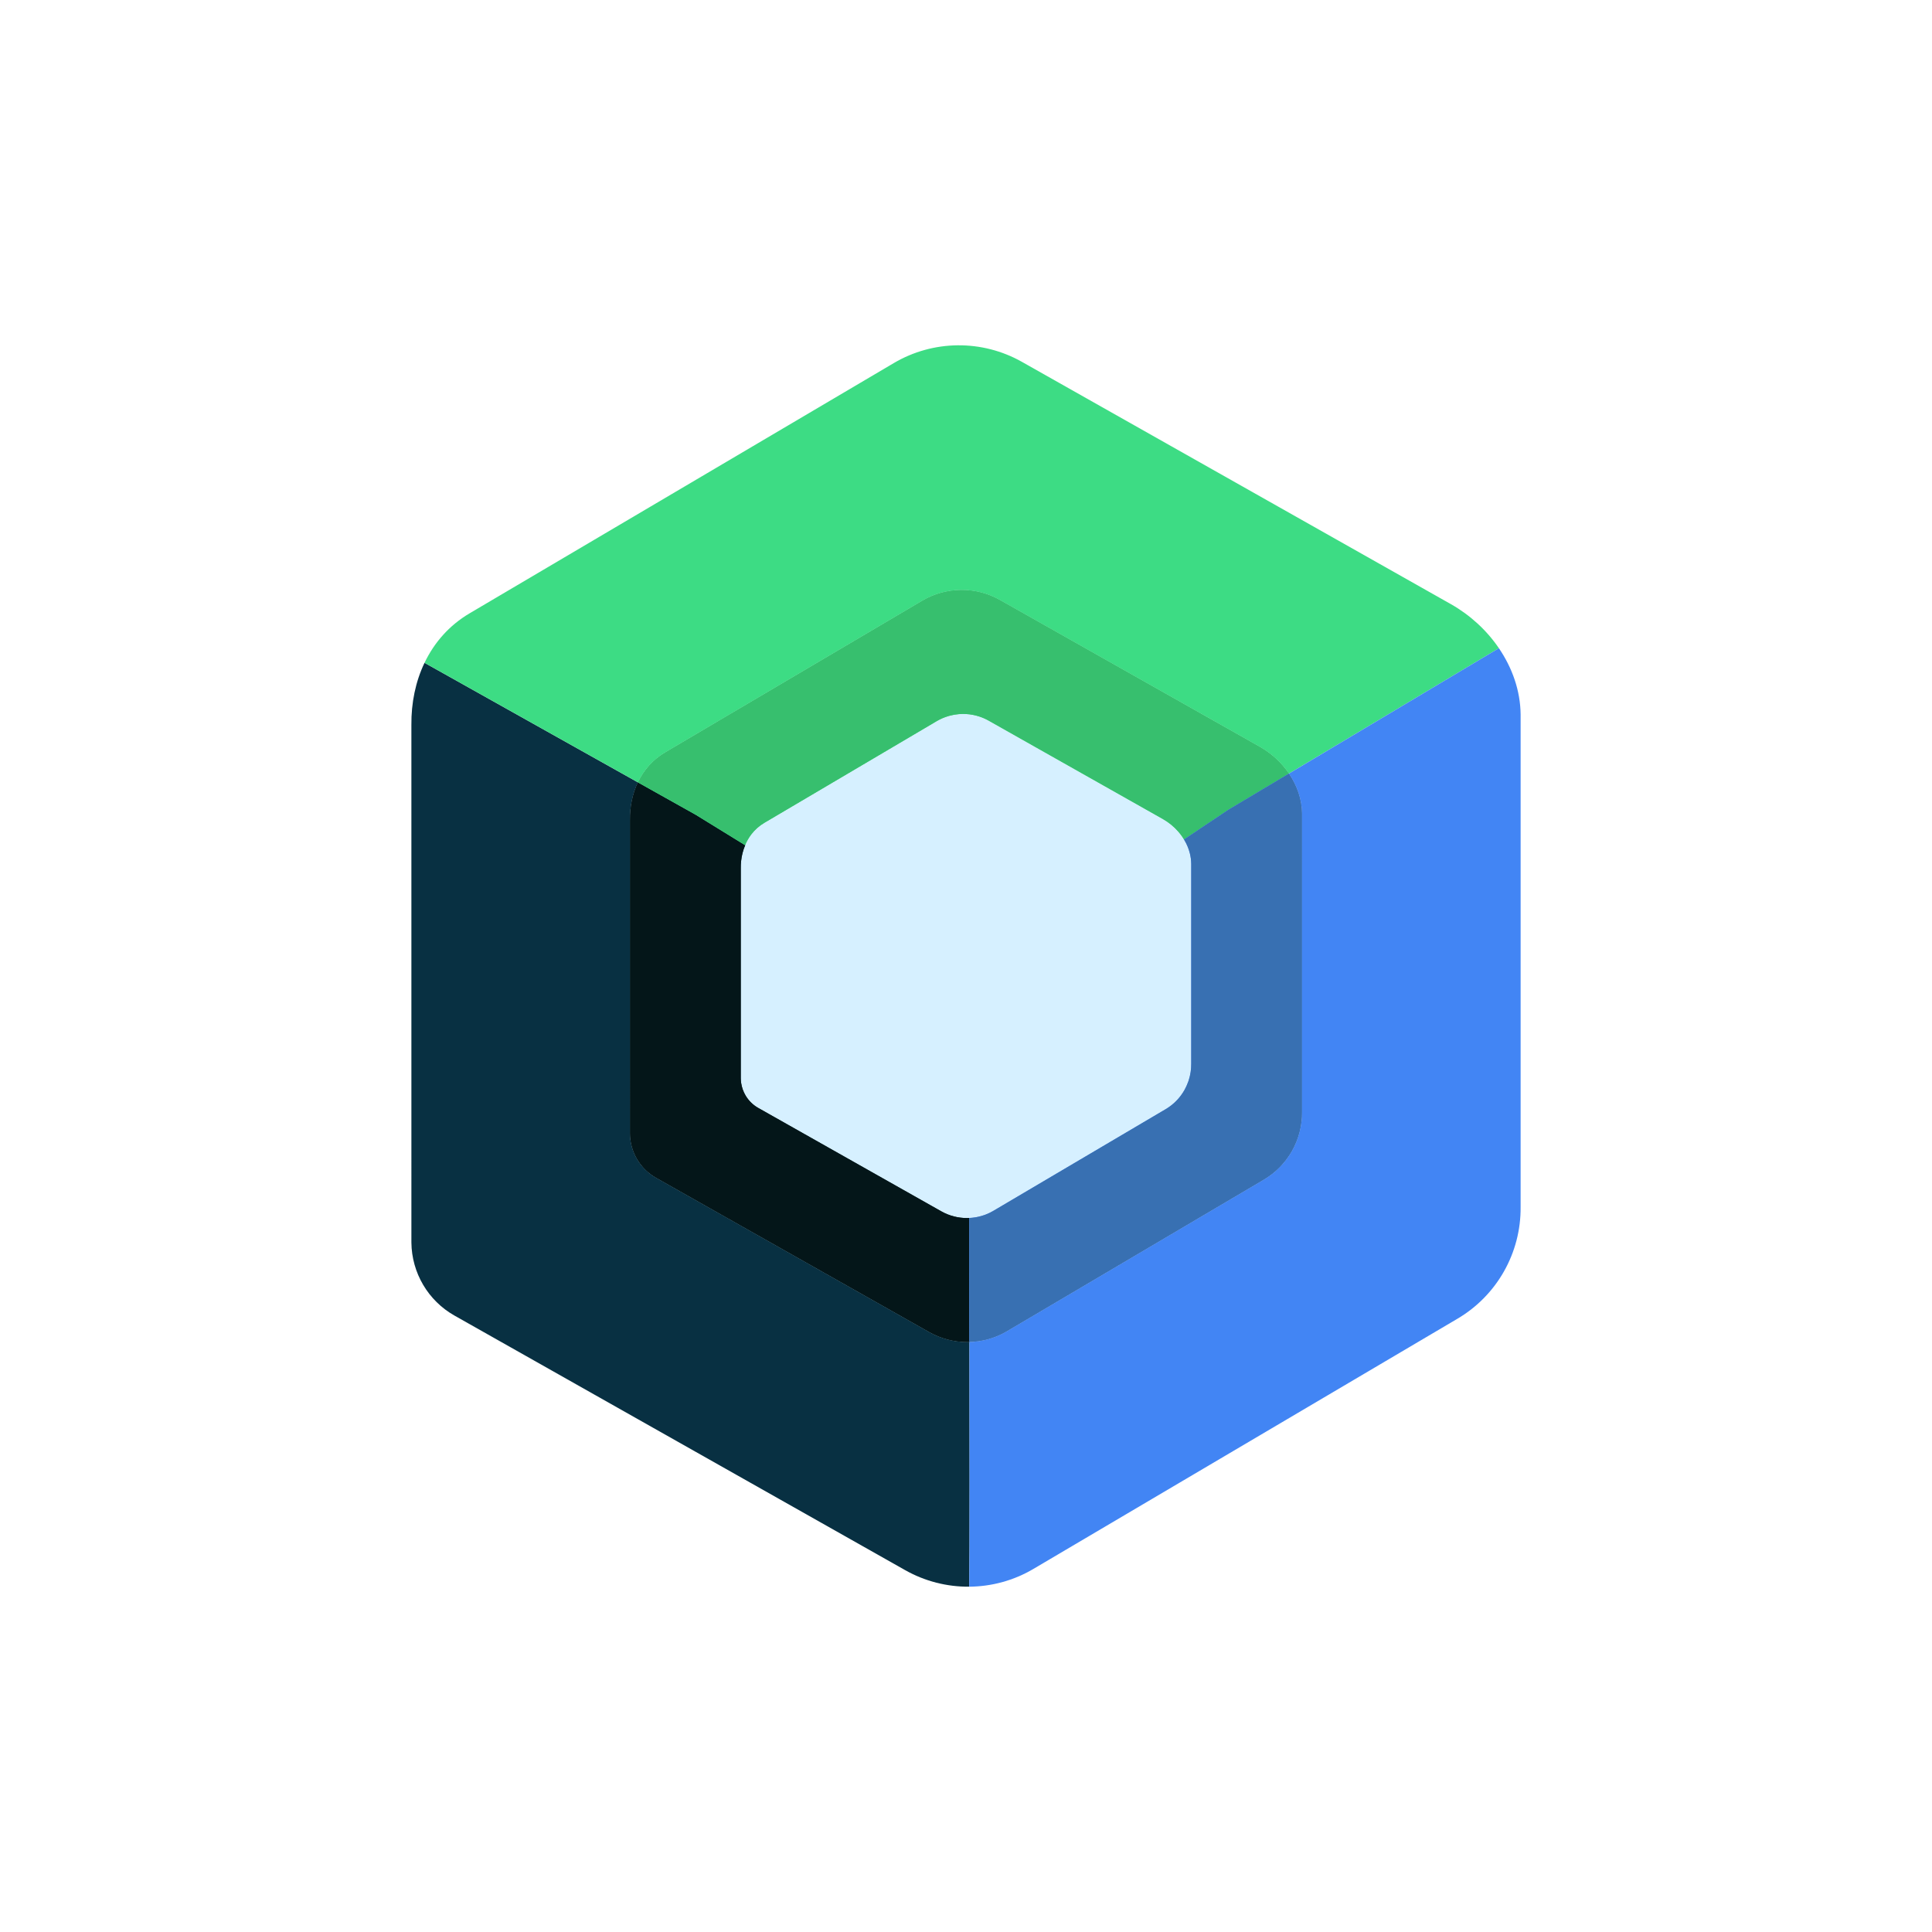
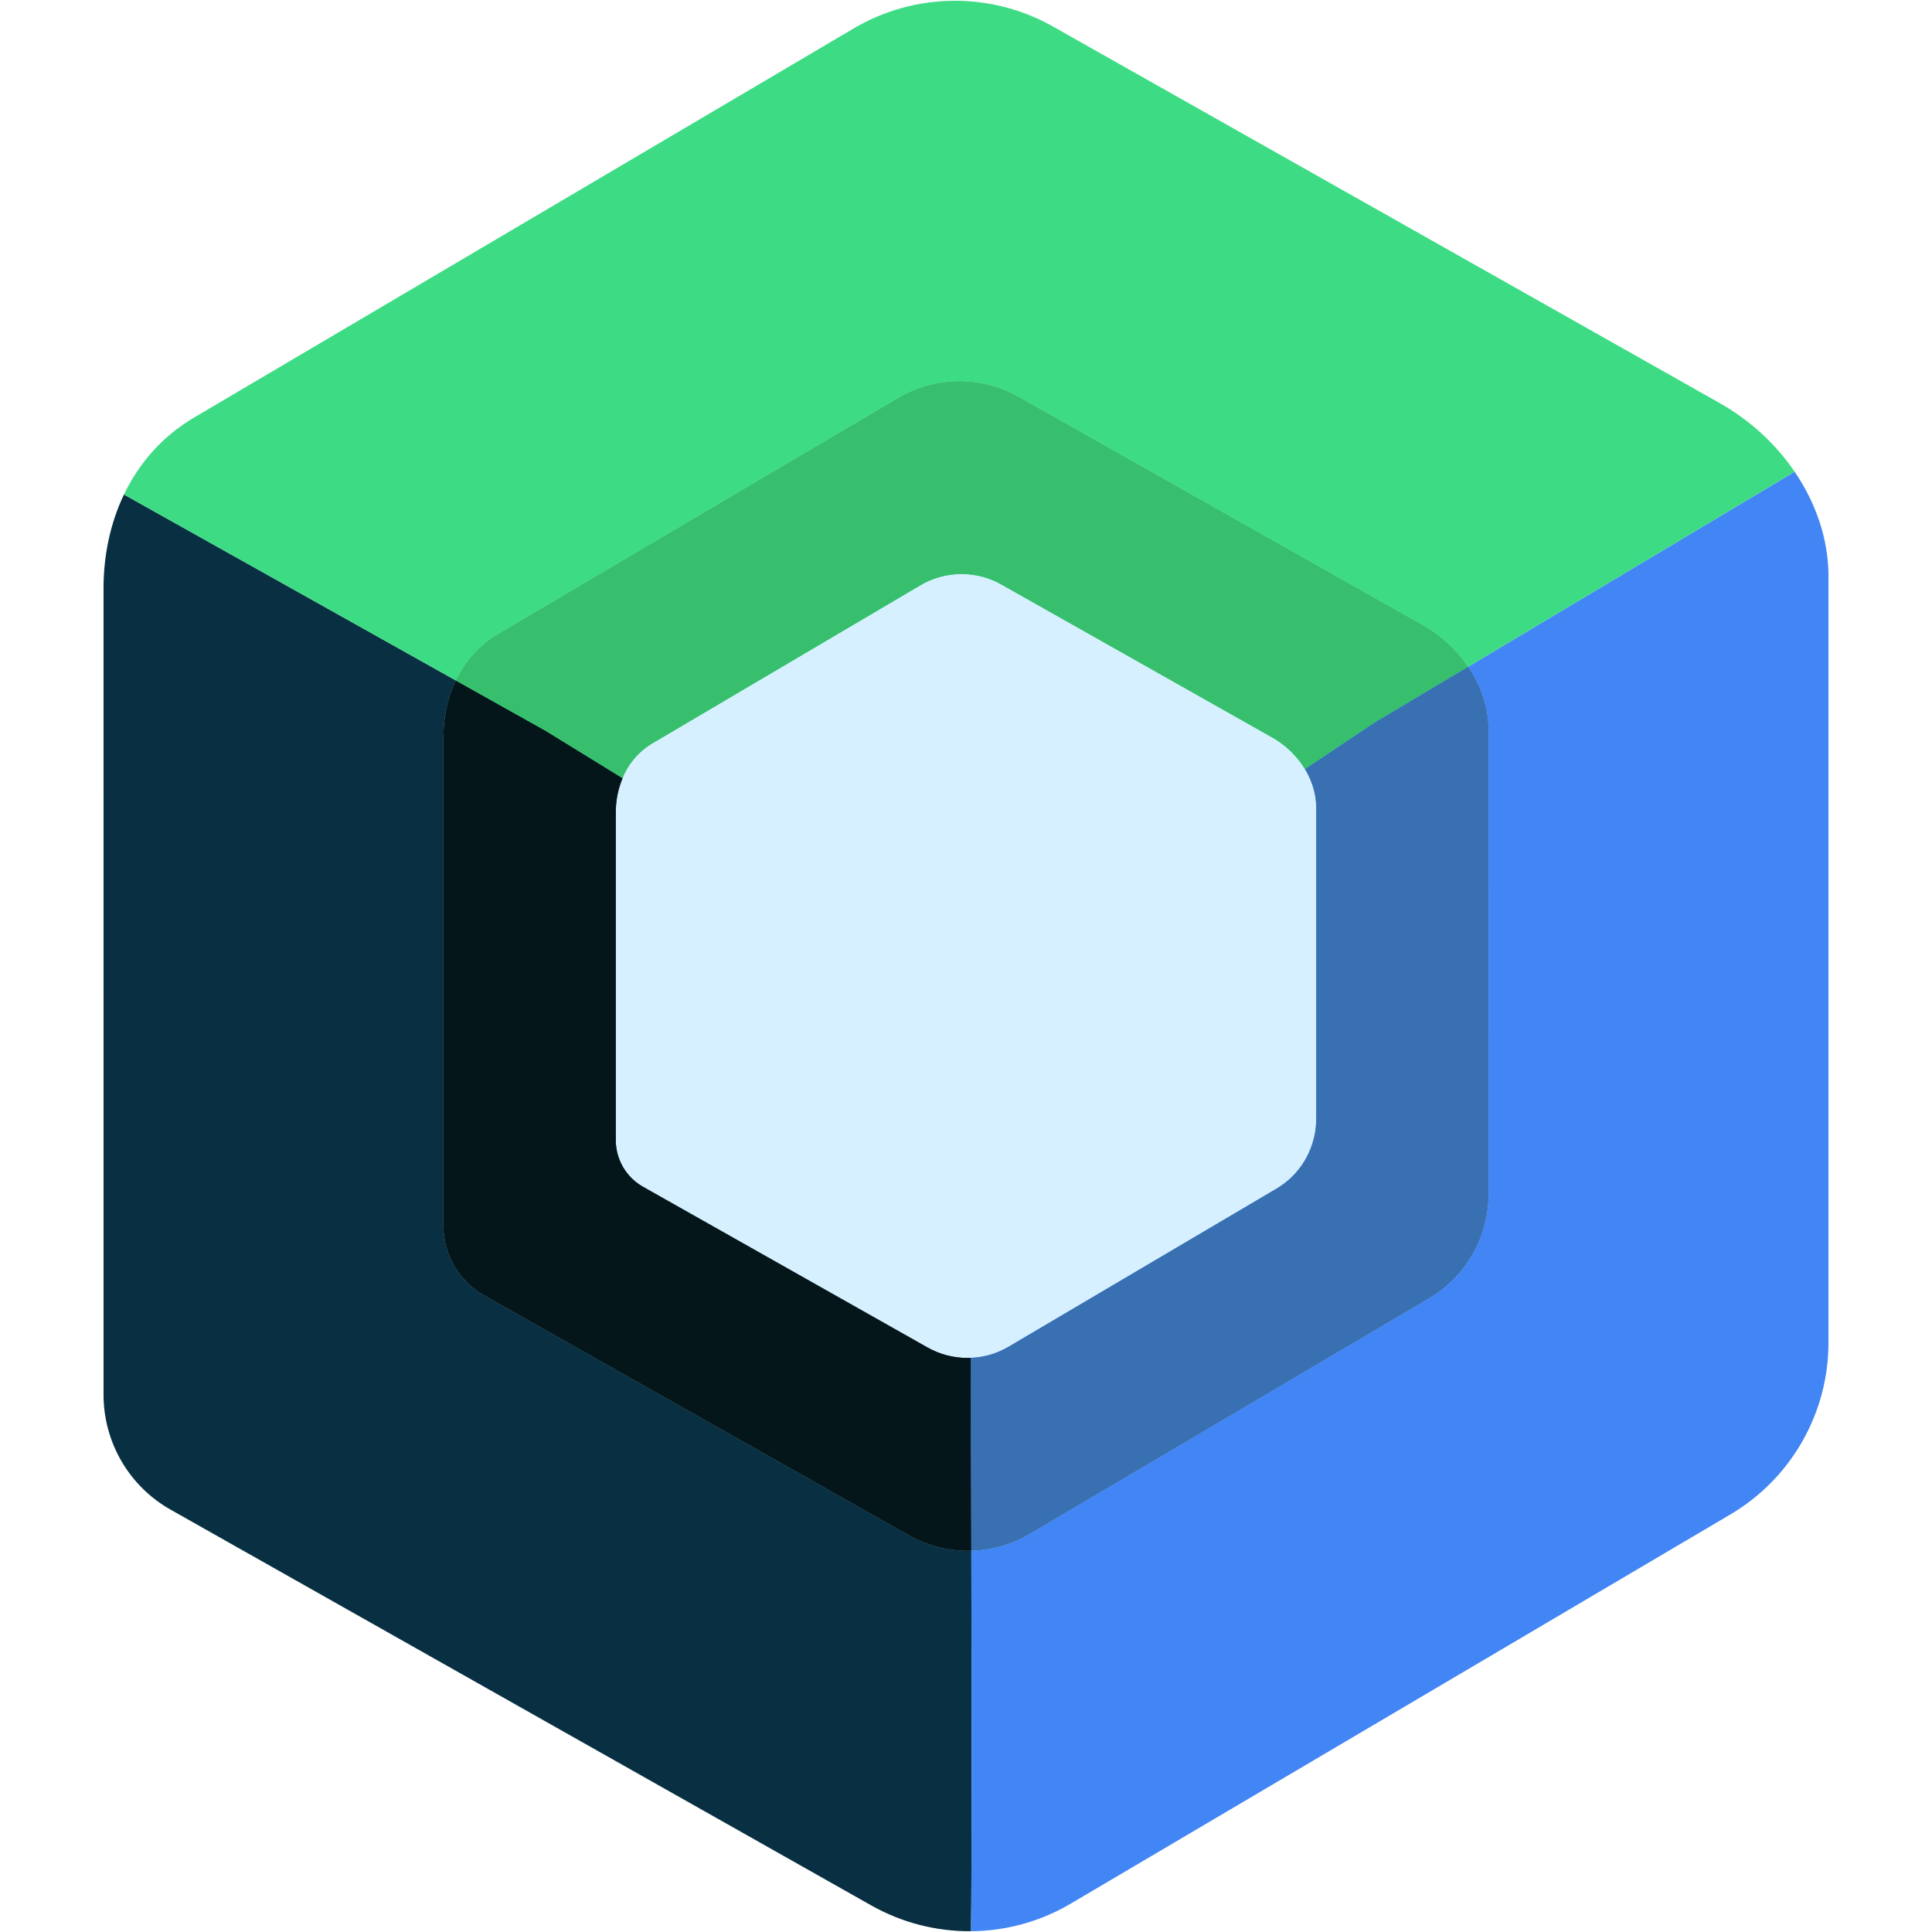
- <svg xmlns="http://www.w3.org/2000/svg" version="1.1" id="Layer_1" x="0px" y="0px" viewBox="0 0 720 720" xml:space="preserve" width="720" height="720">
-   <defs id="defs93" />
-   <style type="text/css" id="style2">
- 	.st0{fill:none;}
- 	.st1{fill:#083042;}
- 	.st2{fill:#3DDB85;}
- 	.st3{fill:#3DDC84;}
- 	.st4{fill:#4285F4;}
- 	.st5{fill:#D6F0FF;}
- 	.st6{fill:#041619;}
- 	.st7{fill:#37BF6E;}
- 	.st8{fill:#3870B2;}
- 	.st9{opacity:0.1;}
- </style>
-   <g id="g86" transform="translate(60.00077,35.37528)">
-     <path class="st1" d="m 217.85,372.88 c -0.846,-1.433 -1.413,-3.031 -1.653,-4.708 0.24,1.677 0.807,3.275 1.653,4.708 z" id="path6" />
-     <path class="st1" d="m 217.707,279.602 h -1.5e-4 c -0.798,1.901 -1.33,3.938 -1.535,6.071 0.205,-2.133 0.737,-4.17 1.535,-6.071 z" id="path8" />
-     <path class="st1" d="m 219.897,375.503 c 0.797,0.784 1.703,1.471 2.703,2.034 l 68.187,38.515 -68.187,-38.515 c -1.001,-0.563 -1.907,-1.25 -2.703,-2.034 z" id="path10" />
-     <path class="st1" d="m 301.274,464.738 c -0.182,0.005 -0.364,0.021 -0.546,0.022 -4.984,0.041 -9.985,-1.206 -14.473,-3.74 L 184.531,403.561 c -5.972,-3.361 -9.679,-9.662 -9.746,-16.509 l -0.002,-116.833 c -0.05,-4.986 0.936,-9.793 2.959,-14.028 l -79.533,-44.557 c -3.349,6.999 -4.979,14.944 -4.897,23.186 l 0.003,192.851 c 0.11,11.302 6.23,21.703 16.087,27.25 l 167.911,94.843 c 7.408,4.184 15.662,6.241 23.889,6.173 l 0.002,-0.136 c 0.188,-12.027 0.128,-60.541 0.069,-91.065 z" id="path12" />
-     <path class="st2" d="m 381.24,277.467 v -9e-5 c -0.191,-0.316 -0.385,-0.63 -0.593,-0.935 -0.464,-0.683 -0.97,-1.34 -1.513,-1.967 0.543,0.626 1.049,1.283 1.513,1.967 0.208,0.306 0.402,0.62 0.593,0.936 z" id="path14" />
-     <path class="st2" d="m 218.641,277.617 c 0.416,-0.734 0.882,-1.438 1.399,-2.106 -0.517,0.668 -0.983,1.372 -1.399,2.106 z" id="path16" />
-     <path class="st2" d="m 297.365,230.757 c 0.458,-0.037 0.917,-0.061 1.377,-0.066 -0.459,0.004 -0.918,0.029 -1.377,0.066 z" id="path18" />
-     <path class="st3" d="m 177.75,256.173 c 2.179,-4.557 5.563,-8.447 10.169,-11.169 l 95.763,-56.493 c 8.909,-5.264 19.945,-5.366 28.957,-0.278 l 96.812,54.68 c 4.316,2.441 8.096,5.886 10.861,9.963 0.011,0.016 0.02,0.033 0.031,0.049 l 78.251,-46.732 c -4.565,-6.731 -10.805,-12.418 -17.929,-16.446 L 320.864,99.49 c -14.875,-8.398 -33.093,-8.231 -47.798,0.459 l -158.071,93.249 c -7.604,4.492 -13.188,10.913 -16.786,18.435 l 79.533,44.557 c 0.003,-0.006 0.005,-0.013 0.008,-0.018 z" id="path20" />
-     <path class="st2" d="m 293.387,231.507 c 0.205,-0.061 0.41,-0.121 0.616,-0.175 -0.206,0.054 -0.411,0.114 -0.616,0.175 z" id="path22" />
-     <path class="st2" d="m 218.055,278.741 c 0.183,-0.382 0.378,-0.757 0.586,-1.124 -0.208,0.367 -0.403,0.742 -0.586,1.124 -0.133,0.278 -0.228,0.576 -0.348,0.861 h 1.5e-4 c 0.12,-0.285 0.215,-0.583 0.348,-0.861 z" id="path24" />
-     <path class="st4" d="m 498.594,206.194 -78.251,46.732 c 2.997,4.418 4.821,9.557 4.874,14.924 l -0.002,111.183 c 0.094,10.352 -5.332,19.961 -14.24,25.216 l -95.764,56.502 c -4.306,2.545 -9.11,3.858 -13.938,3.987 0.059,30.524 0.118,79.038 -0.069,91.065 l -0.002,0.136 c 8.273,-0.067 16.533,-2.258 23.908,-6.617 l 158.072,-93.265 c 14.705,-8.675 23.661,-24.535 23.506,-41.623 l 0.002,-183.524 c -0.087,-8.891 -3.118,-17.405 -8.096,-24.715 z" id="path26" />
-     <path class="st4" d="m 383.032,367.104 c -0.063,0.199 -0.129,0.397 -0.199,0.594 0.069,-0.197 0.136,-0.395 0.199,-0.594 z" id="path28" />
-     <path class="st4" d="m 382.008,278.844 c -0.235,-0.469 -0.496,-0.927 -0.768,-1.377 v 9e-5 c 0.273,0.451 0.533,0.908 0.768,1.377 z" id="path30" />
-     <path class="st4" d="M 310.197,415.871 374.388,377.997 c 0.373,-0.22 0.737,-0.452 1.092,-0.694 -0.355,0.242 -0.719,0.474 -1.092,0.694 z" id="path32" />
-     <path class="st4" d="m 382.162,369.36 c -0.228,0.498 -0.469,0.99 -0.739,1.467 0.269,-0.477 0.51,-0.969 0.739,-1.467 z" id="path34" />
-     <path class="st4" d="m 377.492,375.724 c 0.947,-0.85 1.802,-1.786 2.557,-2.793 -0.755,1.007 -1.611,1.944 -2.557,2.793 z" id="path36" />
-     <path class="st4" d="m 381.424,370.827 c -0.412,0.729 -0.871,1.432 -1.374,2.104 0.504,-0.671 0.963,-1.374 1.374,-2.104 z" id="path38" />
-     <path class="st5" d="m 217.707,279.602 c -0.798,1.901 -1.33,3.938 -1.535,6.071 -0.079,0.818 -0.114,1.647 -0.105,2.484 l 10e-4,78.314 c 0.006,0.574 0.049,1.142 0.129,1.701 0.24,1.677 0.807,3.275 1.653,4.708 0.564,0.956 1.251,1.838 2.048,2.623 0.797,0.784 1.703,1.471 2.703,2.034 l 68.187,38.515 c 3.008,1.699 6.36,2.534 9.701,2.507 0.242,-0.002 0.484,-0.018 0.726,-0.029 3.115,-0.141 6.204,-1.015 8.983,-2.658 L 374.388,377.997 c 0.373,-0.22 0.737,-0.452 1.092,-0.694 0.709,-0.485 1.381,-1.013 2.012,-1.579 0.947,-0.85 1.802,-1.786 2.557,-2.793 0.504,-0.671 0.963,-1.374 1.374,-2.104 0.269,-0.477 0.51,-0.969 0.739,-1.467 0.249,-0.543 0.473,-1.097 0.671,-1.662 0.069,-0.197 0.136,-0.395 0.199,-0.594 0.603,-1.917 0.92,-3.94 0.901,-6.009 l 10e-4,-74.527 c -0.013,-1.354 -0.195,-2.686 -0.523,-3.979 -0.219,-0.862 -0.503,-1.707 -0.846,-2.529 -0.171,-0.411 -0.358,-0.816 -0.558,-1.215 -0.235,-0.469 -0.496,-0.927 -0.768,-1.377 -0.191,-0.316 -0.385,-0.63 -0.593,-0.936 -0.464,-0.683 -0.97,-1.34 -1.513,-1.967 -1.63,-1.879 -3.598,-3.485 -5.768,-4.712 l -64.894,-36.652 c -1.133,-0.639 -2.313,-1.157 -3.523,-1.552 -1.613,-0.527 -3.278,-0.836 -4.952,-0.929 -0.418,-0.023 -0.837,-0.033 -1.256,-0.029 -0.459,0.004 -0.918,0.029 -1.377,0.066 -1.132,0.091 -2.256,0.285 -3.361,0.575 -0.206,0.054 -0.411,0.114 -0.616,0.175 -1.494,0.445 -2.949,1.066 -4.325,1.88 l -64.191,37.867 c -1.93,1.14 -3.539,2.586 -4.832,4.256 -0.517,0.668 -0.983,1.372 -1.399,2.106 -0.208,0.367 -0.403,0.742 -0.586,1.124 -0.133,0.278 -0.228,0.576 -0.348,0.861 z" id="path40" />
-     <path class="st1" d="m 301.214,418.529 c -0.242,0.011 -0.484,0.027 -0.726,0.029 -3.341,0.027 -6.693,-0.808 -9.701,-2.507 l -68.187,-38.515 c -1.001,-0.563 -1.907,-1.25 -2.703,-2.034 -0.797,-0.785 -1.484,-1.667 -2.048,-2.623 -0.846,-1.433 -1.413,-3.031 -1.653,-4.708 -0.08,-0.559 -0.124,-1.127 -0.129,-1.701 l -0.001,-78.314 c -0.008,-0.837 0.027,-1.666 0.105,-2.484 0.205,-2.133 0.737,-4.17 1.535,-6.071 l -18.412,-11.337 -21.552,-12.074 c -2.023,4.236 -3.008,9.042 -2.959,14.028 l 0.002,116.833 c 0.067,6.847 3.774,13.148 9.746,16.509 l 101.725,57.458 c 4.488,2.534 9.489,3.781 14.473,3.74 0.182,-0.001 0.364,-0.017 0.546,-0.022 -0.029,-14.893 -0.058,-25.504 -0.058,-25.504 z" id="path42" />
-     <path class="st6" d="m 301.214,418.529 c -0.242,0.011 -0.484,0.027 -0.726,0.029 -3.341,0.027 -6.693,-0.808 -9.701,-2.507 l -68.187,-38.515 c -1.001,-0.563 -1.907,-1.25 -2.703,-2.034 -0.797,-0.785 -1.484,-1.667 -2.048,-2.623 -0.846,-1.433 -1.413,-3.031 -1.653,-4.708 -0.08,-0.559 -0.124,-1.127 -0.129,-1.701 l -0.001,-78.314 c -0.008,-0.837 0.027,-1.666 0.105,-2.484 0.205,-2.133 0.737,-4.17 1.535,-6.071 l -18.412,-11.337 -21.552,-12.074 c -2.023,4.236 -3.008,9.042 -2.959,14.028 l 0.002,116.833 c 0.067,6.847 3.774,13.148 9.746,16.509 l 101.725,57.458 c 4.488,2.534 9.489,3.781 14.473,3.74 0.182,-0.001 0.364,-0.017 0.546,-0.022 -0.029,-14.893 -0.058,-25.504 -0.058,-25.504 z" id="path44" />
-     <path class="st2" d="m 409.451,242.913 -96.812,-54.68 c -9.012,-5.088 -20.049,-4.986 -28.957,0.278 l -95.763,56.493 c -4.606,2.721 -7.99,6.611 -10.169,11.169 -0.003,0.006 -0.005,0.013 -0.008,0.018 l 21.552,12.074 18.412,11.337 c 0.12,-0.285 0.215,-0.583 0.348,-0.861 0.183,-0.382 0.378,-0.757 0.586,-1.124 0.416,-0.734 0.882,-1.438 1.399,-2.106 1.293,-1.67 2.902,-3.116 4.832,-4.256 l 64.191,-37.868 c 1.377,-0.813 2.831,-1.434 4.325,-1.88 0.205,-0.061 0.41,-0.121 0.616,-0.175 1.105,-0.29 2.229,-0.484 3.361,-0.575 0.458,-0.037 0.917,-0.061 1.377,-0.066 0.419,-0.004 0.838,0.006 1.256,0.029 1.674,0.092 3.339,0.402 4.952,0.929 1.21,0.395 2.39,0.912 3.523,1.552 l 64.894,36.652 c 2.17,1.227 4.137,2.833 5.768,4.712 0.543,0.626 1.049,1.283 1.513,1.967 0.208,0.306 0.402,0.62 0.593,0.935 l 16.554,-11.074 22.55,-13.467 c -0.011,-0.016 -0.02,-0.033 -0.031,-0.049 -2.766,-4.078 -6.546,-7.523 -10.861,-9.963 z" id="path46" />
-     <path class="st7" d="m 409.451,242.913 -96.812,-54.68 c -9.012,-5.088 -20.049,-4.986 -28.957,0.278 l -95.763,56.493 c -4.606,2.721 -7.99,6.611 -10.169,11.169 -0.003,0.006 -0.005,0.013 -0.008,0.018 l 21.552,12.074 18.412,11.337 c 0.12,-0.285 0.215,-0.583 0.348,-0.861 0.183,-0.382 0.378,-0.757 0.586,-1.124 0.416,-0.734 0.882,-1.438 1.399,-2.106 1.293,-1.67 2.902,-3.116 4.832,-4.256 l 64.191,-37.868 c 1.377,-0.813 2.831,-1.434 4.325,-1.88 0.205,-0.061 0.41,-0.121 0.616,-0.175 1.105,-0.29 2.229,-0.484 3.361,-0.575 0.458,-0.037 0.917,-0.061 1.377,-0.066 0.419,-0.004 0.838,0.006 1.256,0.029 1.674,0.092 3.339,0.402 4.952,0.929 1.21,0.395 2.39,0.912 3.523,1.552 l 64.894,36.652 c 2.17,1.227 4.137,2.833 5.768,4.712 0.543,0.626 1.049,1.283 1.513,1.967 0.208,0.306 0.402,0.62 0.593,0.935 l 16.554,-11.074 22.55,-13.467 c -0.011,-0.016 -0.02,-0.033 -0.031,-0.049 -2.766,-4.078 -6.546,-7.523 -10.861,-9.963 z" id="path48" />
-     <path class="st4" d="m 381.24,277.467 c 0.273,0.451 0.533,0.908 0.768,1.377 0.2,0.399 0.386,0.804 0.558,1.215 0.343,0.822 0.627,1.667 0.846,2.529 0.328,1.293 0.51,2.626 0.523,3.979 l -10e-4,74.527 c 0.019,2.07 -0.298,4.092 -0.902,6.009 -0.063,0.2 -0.129,0.397 -0.199,0.594 -0.198,0.565 -0.422,1.119 -0.671,1.662 -0.228,0.498 -0.469,0.99 -0.739,1.467 -0.412,0.729 -0.871,1.432 -1.374,2.104 -0.755,1.007 -1.611,1.943 -2.557,2.793 -0.631,0.567 -1.302,1.095 -2.012,1.579 -0.355,0.242 -0.719,0.474 -1.092,0.694 l -64.191,37.874 c -2.779,1.643 -5.868,2.518 -8.983,2.658 l 0.003,20.704 c 0,0 0.029,10.611 0.058,25.504 4.829,-0.129 9.633,-1.442 13.938,-3.987 l 95.764,-56.502 c 8.908,-5.255 14.334,-14.864 14.24,-25.216 l 10e-4,-111.183 c -0.053,-5.367 -1.877,-10.506 -4.874,-14.924 l -22.55,13.467 z" id="path50" />
-     <path class="st8" d="m 381.24,277.467 c 0.273,0.451 0.533,0.908 0.768,1.377 0.2,0.399 0.386,0.804 0.558,1.215 0.343,0.822 0.627,1.667 0.846,2.529 0.328,1.293 0.51,2.626 0.523,3.979 l -10e-4,74.527 c 0.019,2.07 -0.298,4.092 -0.902,6.009 -0.063,0.2 -0.129,0.397 -0.199,0.594 -0.198,0.565 -0.422,1.119 -0.671,1.662 -0.228,0.498 -0.469,0.99 -0.739,1.467 -0.412,0.729 -0.871,1.432 -1.374,2.104 -0.755,1.007 -1.611,1.943 -2.557,2.793 -0.631,0.567 -1.302,1.095 -2.012,1.579 -0.355,0.242 -0.719,0.474 -1.092,0.694 l -64.191,37.874 c -2.779,1.643 -5.868,2.518 -8.983,2.658 l 0.003,20.704 c 0,0 0.029,10.611 0.058,25.504 4.829,-0.129 9.633,-1.442 13.938,-3.987 l 95.764,-56.502 c 8.908,-5.255 14.334,-14.864 14.24,-25.216 l 10e-4,-111.183 c -0.053,-5.367 -1.877,-10.506 -4.874,-14.924 l -22.55,13.467 z" id="path52" />
-     <path class="st5" d="m 293.387,231.507 c -1.494,0.445 -2.949,1.066 -4.325,1.88 l -64.191,37.868 64.191,-37.867 c 1.377,-0.813 2.831,-1.434 4.325,-1.88 z" id="path54" />
-     <path class="st9" d="m 293.387,231.507 c -1.494,0.445 -2.949,1.066 -4.325,1.88 l -64.191,37.868 64.191,-37.867 c 1.377,-0.813 2.831,-1.434 4.325,-1.88 z" id="path56" />
-     <path class="st5" d="m 379.134,274.565 c -1.63,-1.879 -3.598,-3.485 -5.768,-4.712 l -64.894,-36.652 64.894,36.652 c 2.17,1.227 4.137,2.833 5.768,4.712 z" id="path58" />
-     <path class="st9" d="m 379.134,274.565 c -1.63,-1.879 -3.598,-3.485 -5.768,-4.712 l -64.894,-36.652 64.894,36.652 c 2.17,1.227 4.137,2.833 5.768,4.712 z" id="path60" />
-     <path class="st5" d="m 298.741,230.691 c 0.419,-0.004 0.838,0.006 1.256,0.029 -0.419,-0.023 -0.837,-0.033 -1.256,-0.029 z" id="path62" />
-     <path class="st9" d="m 298.741,230.691 c 0.419,-0.004 0.838,0.006 1.256,0.029 -0.419,-0.023 -0.837,-0.033 -1.256,-0.029 z" id="path64" />
-     <path class="st5" d="m 294.004,231.332 c 1.105,-0.29 2.229,-0.484 3.361,-0.575 -1.132,0.091 -2.256,0.285 -3.361,0.575 z" id="path66" />
-     <path class="st9" d="m 294.004,231.332 c 1.105,-0.29 2.229,-0.484 3.361,-0.575 -1.132,0.091 -2.256,0.285 -3.361,0.575 z" id="path68" />
-     <path class="st5" d="m 299.998,230.72 c 1.674,0.092 3.339,0.402 4.952,0.929 -1.613,-0.527 -3.278,-0.836 -4.952,-0.929 z" id="path70" />
-     <path class="st9" d="m 299.998,230.72 c 1.674,0.092 3.339,0.402 4.952,0.929 -1.613,-0.527 -3.278,-0.836 -4.952,-0.929 z" id="path72" />
-     <path class="st5" d="m 382.833,367.698 c -0.198,0.565 -0.422,1.119 -0.671,1.662 0.249,-0.543 0.473,-1.097 0.671,-1.662 z" id="path74" />
-     <path class="st9" d="m 382.833,367.698 c -0.198,0.565 -0.422,1.119 -0.671,1.662 0.249,-0.543 0.473,-1.097 0.671,-1.662 z" id="path76" />
-     <path class="st5" d="m 382.566,280.059 c 0.343,0.822 0.627,1.667 0.846,2.529 -0.219,-0.862 -0.503,-1.707 -0.846,-2.529 z" id="path78" />
-     <path class="st9" d="m 382.566,280.059 c 0.343,0.822 0.627,1.667 0.846,2.529 -0.219,-0.862 -0.503,-1.707 -0.846,-2.529 z" id="path80" />
-     <path class="st5" d="m 383.032,367.104 c 0.603,-1.917 0.92,-3.94 0.902,-6.009 l 0.001,-74.527 -0.001,74.527 c 0.019,2.07 -0.298,4.092 -0.901,6.009 z" id="path82" />
-     <path class="st9" d="m 383.032,367.104 c 0.603,-1.917 0.92,-3.94 0.902,-6.009 l 0.001,-74.527 -0.001,74.527 c 0.019,2.07 -0.298,4.092 -0.901,6.009 z" id="path84" />
+ <svg xmlns="http://www.w3.org/2000/svg" version="1.1" id="Layer_1" x="0" y="0" xml:space="preserve" width="463" height="463">
+   <style type="text/css" id="style2">.st1{fill:#083042}.st2{fill:#3ddb85}.st4{fill:#4285f4}.st5{fill:#d6f0ff}.st9{opacity:.1}</style>
+   <g id="g86" transform="translate(-68.5 -93.125)">
+     <path class="st1" d="M217.85 372.88z" id="path6" />
+     <path class="st1" d="M217.707 279.602z" id="path8" />
+     <path class="st1" d="M219.897 375.503c.797.784 1.703 1.47 2.703 2.034l68.187 38.514-68.187-38.514c-1-.564-1.906-1.25-2.703-2.034z" id="path10" />
+     <path class="st1" d="M301.274 464.738c-.182.005-.363.02-.545.022a28.942 28.942 0 0 1-14.473-3.74L184.53 403.56a19.152 19.152 0 0 1-9.746-16.508l-.002-116.834c-.05-4.986.936-9.792 2.959-14.028l-79.534-44.557c-3.348 7-4.979 14.944-4.897 23.187l.003 192.85c.11 11.302 6.23 21.703 16.088 27.25l167.91 94.844a47.774 47.774 0 0 0 23.89 6.173l.002-.136c.188-12.026.129-60.54.07-91.064z" id="path12" />
+     <path class="st2" d="M381.24 277.467a20.677 20.677 0 0 1 0 0z" id="path14" />
+     <path class="st2" d="M218.64 277.617z" id="path16" />
+     <path class="st2" d="M297.365 230.757z" id="path18" />
+     <path d="M177.75 256.173c2.18-4.557 5.563-8.448 10.17-11.169l95.763-56.493a28.942 28.942 0 0 1 28.957-.278l96.811 54.68c4.316 2.44 8.096 5.886 10.862 9.963l.03.05 78.251-46.732c-4.565-6.731-10.804-12.418-17.928-16.447L320.864 99.49a47.772 47.772 0 0 0-47.798.46L114.994 193.2c-7.603 4.49-13.187 10.912-16.785 18.434l79.533 44.557.008-.018z" id="path20" style="fill:#3ddc84" />
+     <path class="st2" d="M293.387 231.507z" id="path22" />
+     <path class="st2" d="M218.055 278.74c-.133.279-.228.577-.348.862.12-.285.215-.583.348-.861z" id="path24" />
+     <path class="st4" d="m498.594 206.194-78.25 46.731c2.996 4.418 4.821 9.558 4.874 14.924l-.002 111.184a28.962 28.962 0 0 1-14.24 25.216l-95.764 56.501c-4.305 2.546-9.11 3.858-13.938 3.988.059 30.524.118 79.038-.07 91.064l-.002.136c8.273-.067 16.533-2.258 23.909-6.617l158.071-93.265a47.806 47.806 0 0 0 23.506-41.623l.002-183.525c-.087-8.89-3.118-17.405-8.096-24.714z" id="path26" />
+     <path class="st4" d="M383.032 367.104z" id="path28" />
+     <path class="st4" d="M382.008 278.844a19.936 19.936 0 0 1 0 0z" id="path30" />
+     <path class="st4" d="m310.197 415.87 64.191-37.873z" id="path32" />
+     <path class="st4" d="M382.162 369.36z" id="path34" />
+     <path class="st4" d="M377.492 375.724z" id="path36" />
+     <path class="st4" d="M381.424 370.827z" id="path38" />
+     <path class="st5" d="M217.707 279.602a20.825 20.825 0 0 0-1.535 6.07 23.508 23.508 0 0 0-.106 2.484l.001 78.315a12.853 12.853 0 0 0 3.83 9.032c.797.784 1.703 1.47 2.703 2.034l68.187 38.514a19.4 19.4 0 0 0 9.701 2.507c.242-.002.484-.018.726-.029a19.334 19.334 0 0 0 8.983-2.658l64.191-37.874a19.464 19.464 0 0 0 3.104-2.273 19.372 19.372 0 0 0 3.932-4.897c.269-.477.51-.968.738-1.467a19.352 19.352 0 0 0 .87-2.256c.603-1.917.92-3.94.901-6.01l.001-74.526a16.838 16.838 0 0 0-.522-3.98 18.204 18.204 0 0 0-.846-2.529 19.175 19.175 0 0 0-.558-1.215c-.235-.47-.495-.927-.768-1.377-.191-.316-.385-.63-.594-.936-.463-.683-.97-1.34-1.513-1.966a22.004 22.004 0 0 0-5.767-4.712L308.472 233.2a19.43 19.43 0 0 0-9.73-2.509c-.46.004-.92.029-1.377.066a19.386 19.386 0 0 0-3.978.75 19.359 19.359 0 0 0-4.325 1.88l-64.19 37.867a17.028 17.028 0 0 0-4.833 4.256 17.624 17.624 0 0 0-1.984 3.23c-.133.279-.229.577-.348.862z" id="path40" />
+     <path class="st1" d="M301.214 418.53c-.242.01-.484.026-.726.028a19.4 19.4 0 0 1-9.7-2.507L222.6 377.537a12.793 12.793 0 0 1-4.75-4.657 12.853 12.853 0 0 1-1.783-6.41v-78.314c-.009-.836.026-1.666.105-2.483a20.83 20.83 0 0 1 1.535-6.071l-18.412-11.337-21.553-12.074c-2.023 4.236-3.008 9.042-2.958 14.028l.002 116.834a19.152 19.152 0 0 0 9.746 16.508l101.724 57.459a28.942 28.942 0 0 0 14.473 3.74c.182-.001.364-.018.546-.022-.03-14.894-.058-25.505-.058-25.505z" id="path42" />
+     <path d="M301.214 418.53c-.242.01-.484.026-.726.028a19.4 19.4 0 0 1-9.7-2.507L222.6 377.537a12.793 12.793 0 0 1-4.75-4.657 12.853 12.853 0 0 1-1.783-6.41v-78.314c-.009-.836.026-1.666.105-2.483a20.83 20.83 0 0 1 1.535-6.071l-18.412-11.337-21.553-12.074c-2.023 4.236-3.008 9.042-2.958 14.028l.002 116.834a19.152 19.152 0 0 0 9.746 16.508l101.724 57.459a28.942 28.942 0 0 0 14.473 3.74c.182-.001.364-.018.546-.022-.03-14.894-.058-25.505-.058-25.505z" id="path44" style="fill:#041619" />
+     <path class="st2" d="m409.451 242.913-96.811-54.68a28.942 28.942 0 0 0-28.957.278l-95.764 56.493c-4.606 2.721-7.99 6.612-10.169 11.169l-.008.018 21.553 12.074 18.412 11.337c.12-.285.215-.583.348-.861.183-.382.378-.757.586-1.124.416-.735.882-1.438 1.399-2.106a17.027 17.027 0 0 1 4.832-4.257l64.19-37.867a19.356 19.356 0 0 1 4.325-1.88c.205-.06.41-.12.617-.175a19.387 19.387 0 0 1 14.469 1.869l64.893 36.652a22.006 22.006 0 0 1 5.768 4.712c.543.626 1.05 1.283 1.513 1.966.208.306.402.62.593.936l16.554-11.075 22.55-13.467-.03-.049c-2.767-4.077-6.547-7.522-10.862-9.963z" id="path46" />
+     <path d="m409.451 242.913-96.811-54.68a28.942 28.942 0 0 0-28.957.278l-95.764 56.493c-4.606 2.721-7.99 6.612-10.169 11.169l-.008.018 21.553 12.074 18.412 11.337c.12-.285.215-.583.348-.861.183-.382.378-.757.586-1.124.416-.735.882-1.438 1.399-2.106a17.027 17.027 0 0 1 4.832-4.257l64.19-37.867a19.356 19.356 0 0 1 4.325-1.88c.205-.06.41-.12.617-.175a19.387 19.387 0 0 1 14.469 1.869l64.893 36.652a22.006 22.006 0 0 1 5.768 4.712c.543.626 1.05 1.283 1.513 1.966.208.306.402.62.593.936l16.554-11.075 22.55-13.467-.03-.049c-2.767-4.077-6.547-7.522-10.862-9.963z" id="path48" style="fill:#37bf6e" />
+     <path class="st4" d="M381.24 277.467c.273.45.533.908.768 1.377.2.399.387.804.558 1.215.343.822.627 1.667.846 2.53.328 1.292.51 2.625.523 3.979l-.001 74.527a19.415 19.415 0 0 1-1.772 8.265c-.228.499-.469.99-.738 1.467a19.423 19.423 0 0 1-3.932 4.897 19.348 19.348 0 0 1-3.104 2.273l-64.19 37.874a19.334 19.334 0 0 1-8.984 2.658l.003 20.705s.029 10.61.058 25.504c4.828-.13 9.633-1.442 13.938-3.988l95.764-56.501a28.962 28.962 0 0 0 14.24-25.216V267.849c-.052-5.366-1.877-10.506-4.873-14.924l-22.55 13.467z" id="path50" />
+     <path d="M381.24 277.467c.273.45.533.908.768 1.377.2.399.387.804.558 1.215.343.822.627 1.667.846 2.53.328 1.292.51 2.625.523 3.979l-.001 74.527a19.415 19.415 0 0 1-1.772 8.265c-.228.499-.469.99-.738 1.467a19.423 19.423 0 0 1-3.932 4.897 19.348 19.348 0 0 1-3.104 2.273l-64.19 37.874a19.334 19.334 0 0 1-8.984 2.658l.003 20.705s.029 10.61.058 25.504c4.828-.13 9.633-1.442 13.938-3.988l95.764-56.501a28.962 28.962 0 0 0 14.24-25.216V267.849c-.052-5.366-1.877-10.506-4.873-14.924l-22.55 13.467z" id="path52" style="fill:#3870b2" />
+     <path class="st5" d="M293.387 231.507a19.354 19.354 0 0 0-4.325 1.88l-64.19 37.867 64.19-37.867a19.358 19.358 0 0 1 4.325-1.88z" id="path54" />
+     <path class="st9" d="M293.387 231.507a19.354 19.354 0 0 0-4.325 1.88l-64.19 37.867 64.19-37.867a19.358 19.358 0 0 1 4.325-1.88z" id="path56" />
+     <path class="st5" d="M379.134 274.565a22.007 22.007 0 0 0-5.768-4.712L308.472 233.2l64.894 36.653a22.004 22.004 0 0 1 5.768 4.712z" id="path58" />
+     <path class="st9" d="M379.134 274.565a22.007 22.007 0 0 0-5.768-4.712L308.472 233.2l64.894 36.653a22.004 22.004 0 0 1 5.768 4.712z" id="path60" />
+     <path class="st5" d="M298.741 230.691z" id="path62" />
+     <path class="st9" d="M298.741 230.691z" id="path64" />
+     <path class="st5" d="M294.004 231.332z" id="path66" />
+     <path class="st9" d="M294.004 231.332z" id="path68" />
+     <path class="st5" d="M299.998 230.72z" id="path70" />
+     <path class="st9" d="M299.998 230.72z" id="path72" />
+     <path class="st5" d="M382.833 367.698z" id="path74" />
+     <path class="st9" d="M382.833 367.698z" id="path76" />
+     <path class="st5" d="M382.566 280.06z" id="path78" />
+     <path class="st9" d="M382.566 280.06z" id="path80" />
+     <path class="st5" d="M383.032 367.104c.603-1.917.92-3.94.902-6.01v-74.526 74.527a19.414 19.414 0 0 1-.902 6.009z" id="path82" />
+     <path class="st9" d="M383.032 367.104c.603-1.917.92-3.94.902-6.01v-74.526 74.527a19.414 19.414 0 0 1-.902 6.009z" id="path84" />
  </g>
</svg>
